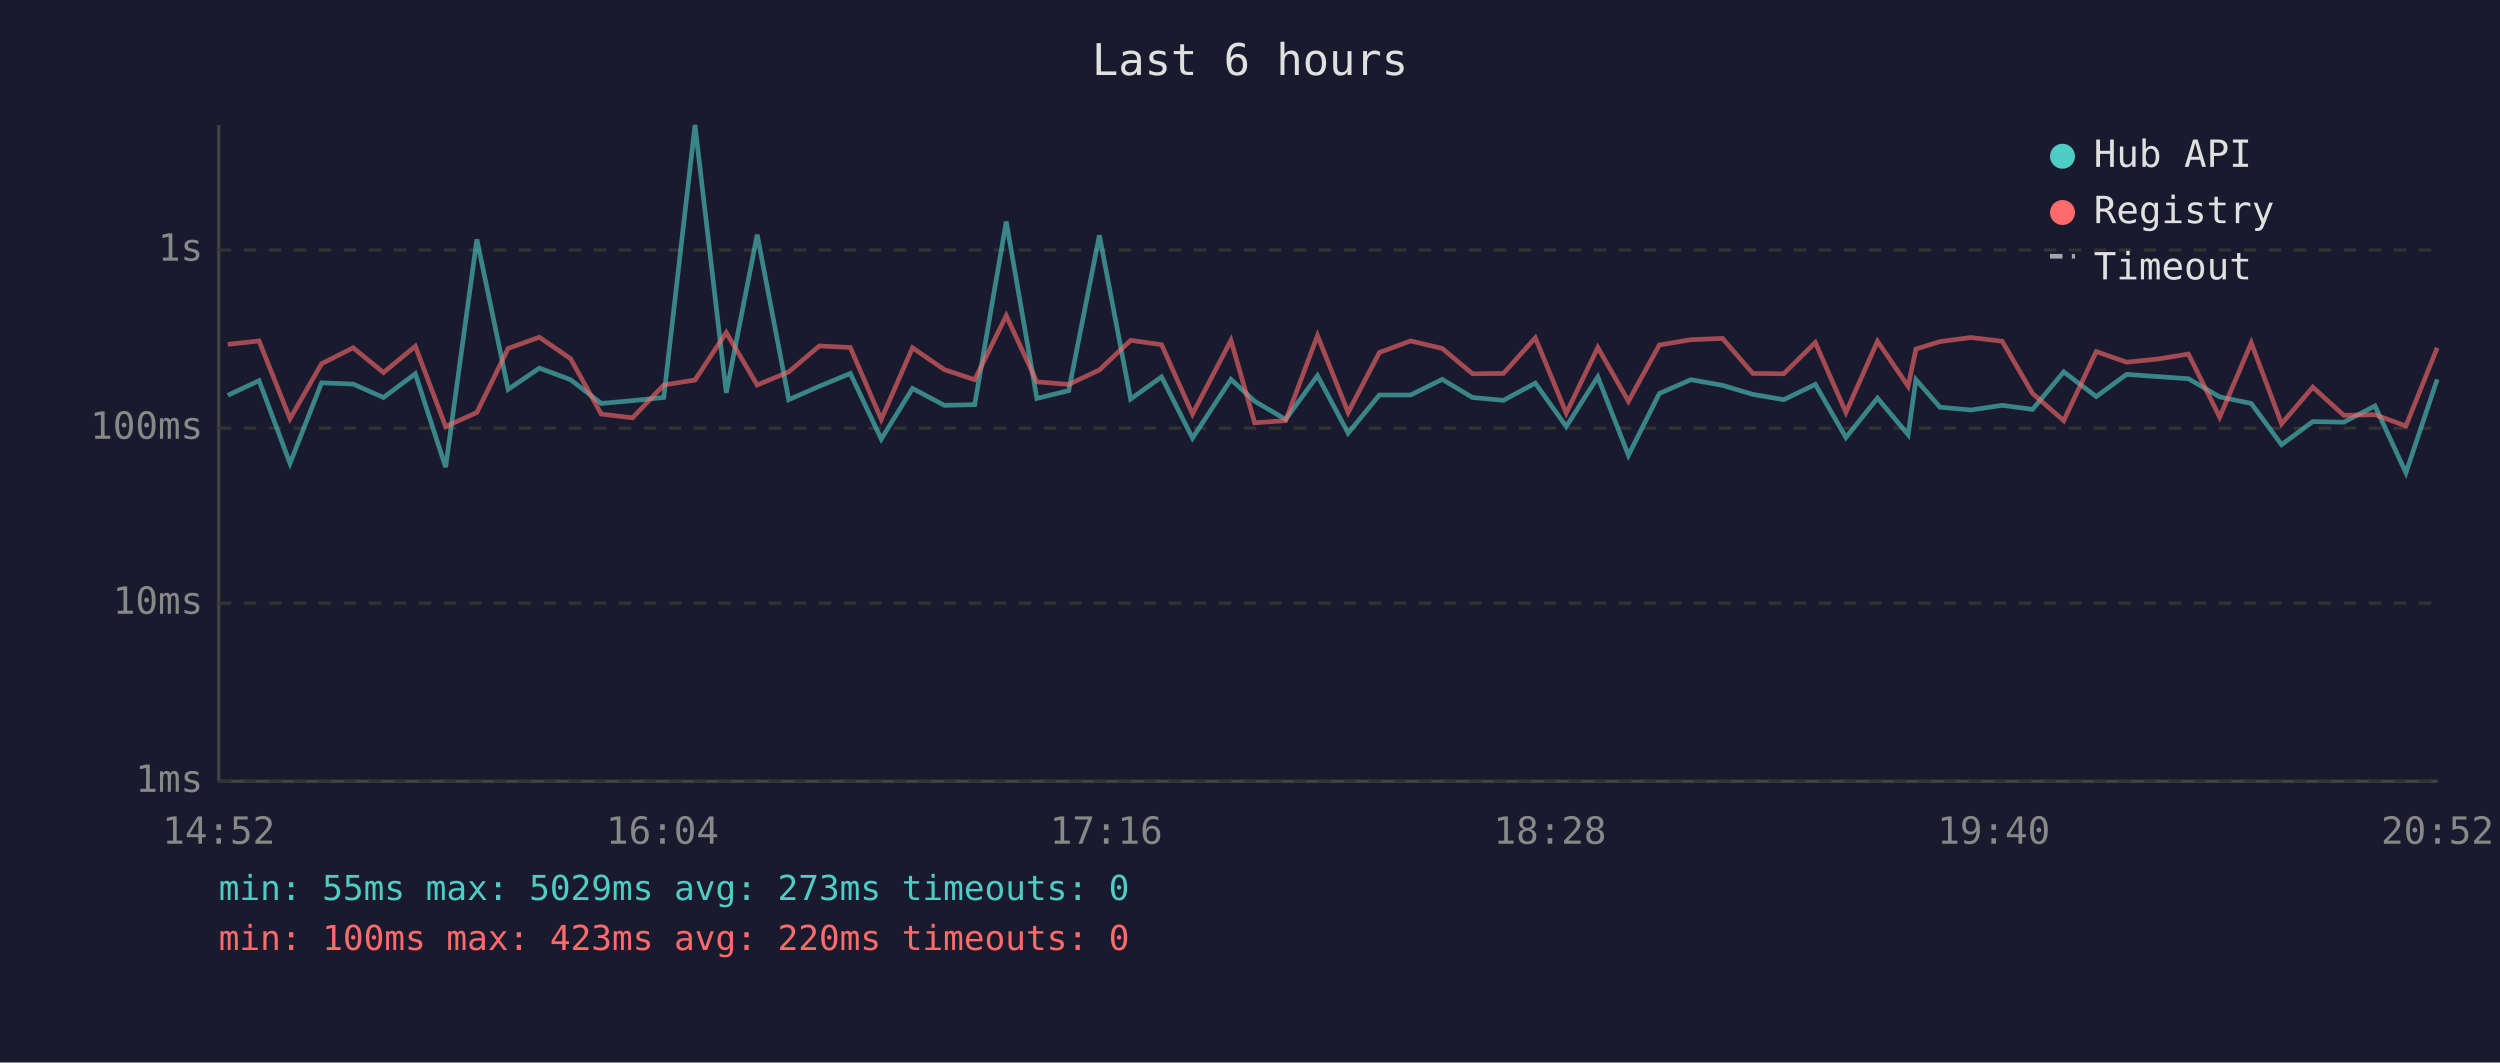
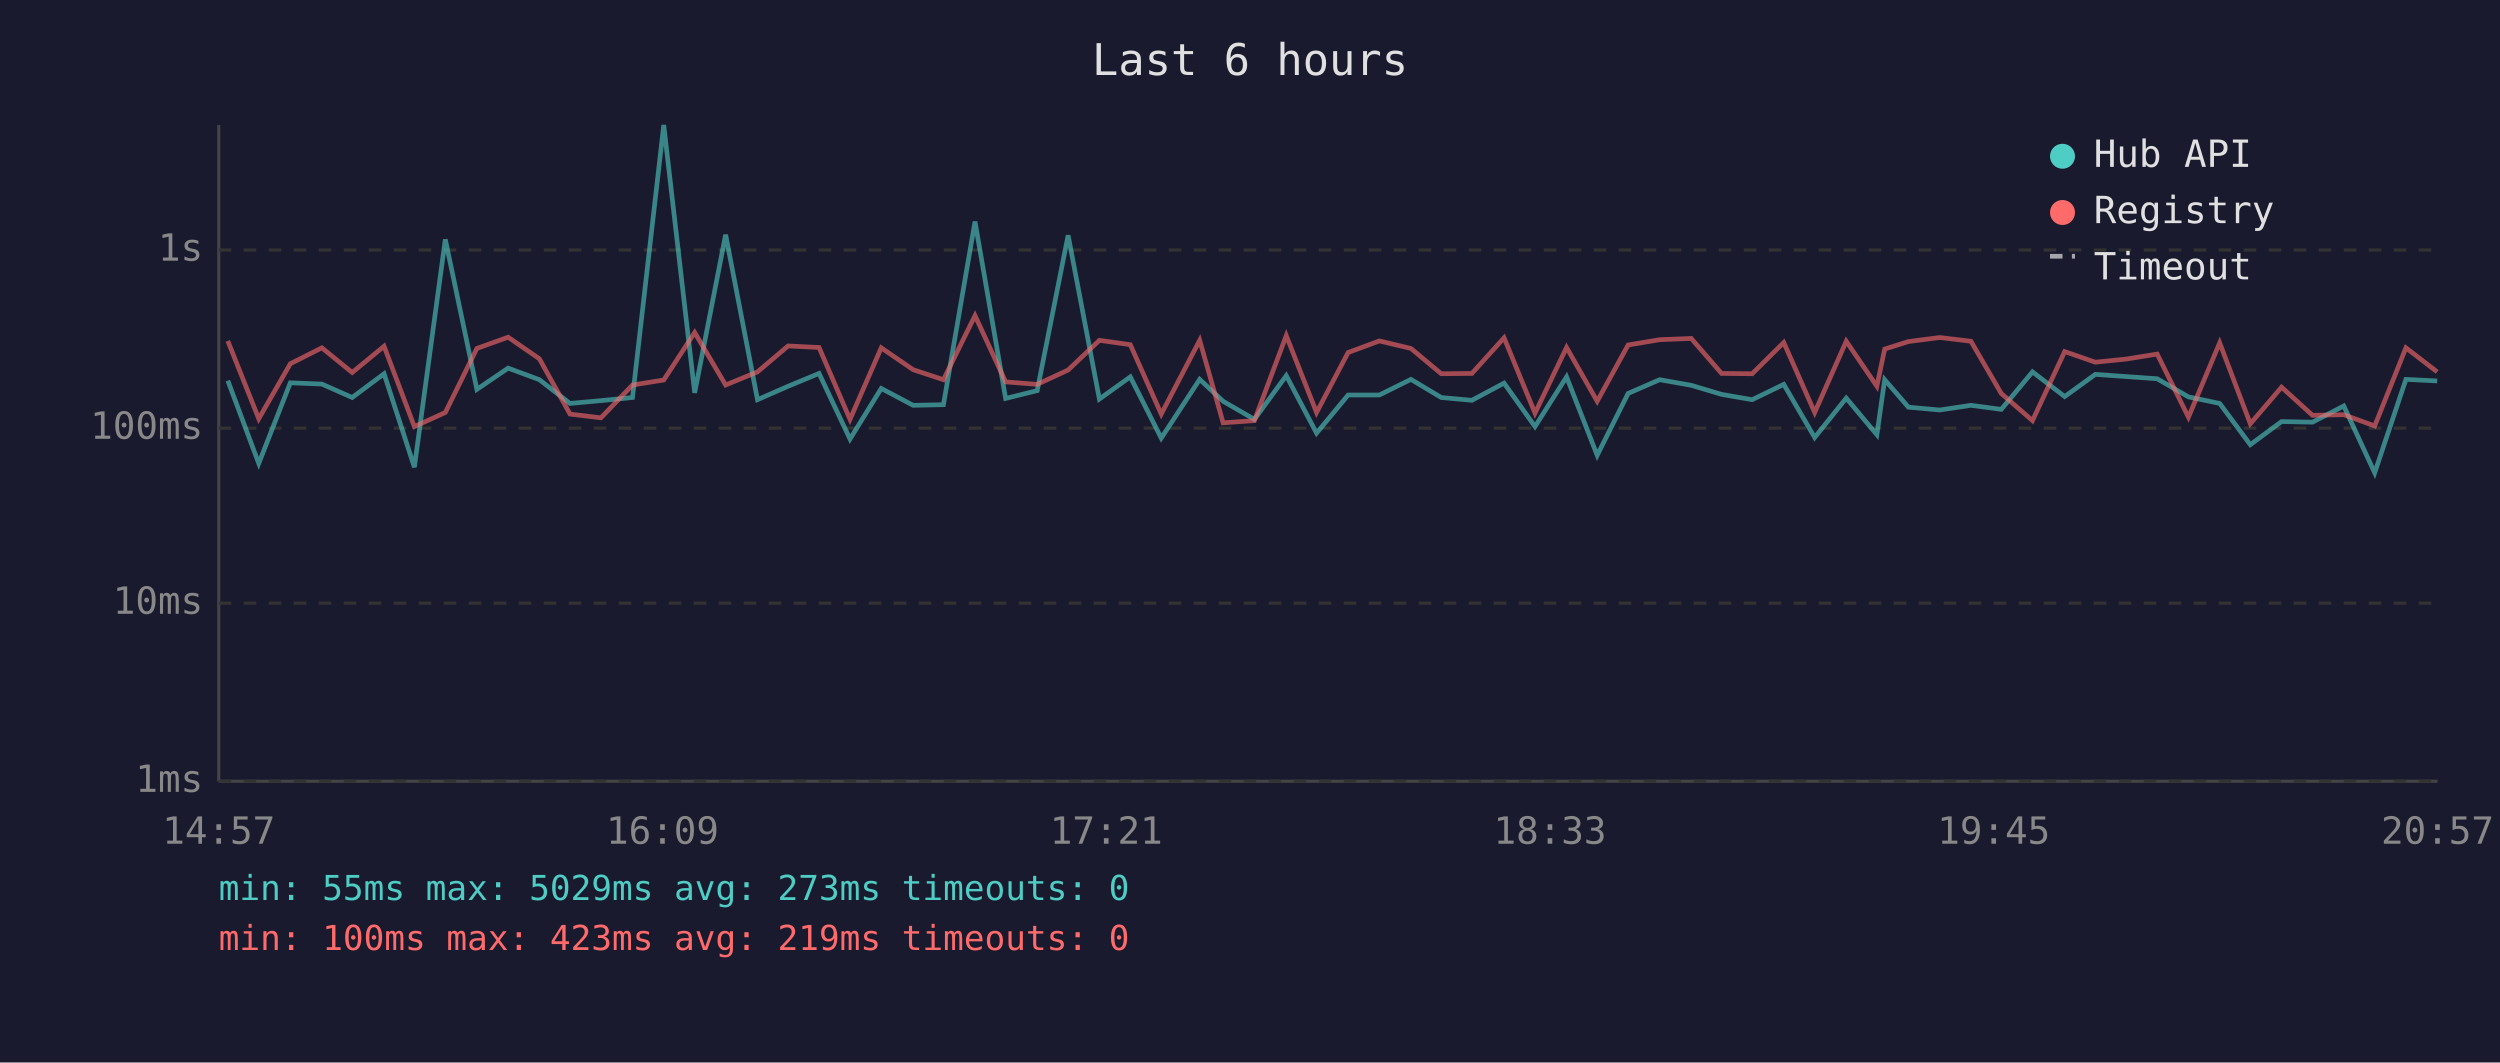
<svg xmlns="http://www.w3.org/2000/svg" viewBox="0 0 800 340" font-family="monospace" font-size="12">
  <rect width="800" height="340" fill="#1a1a2e" />
  <text x="400" y="24" fill="#e0e0e0" font-size="14" text-anchor="middle">Last 6 hours</text>
  <line x1="70" y1="40" x2="70" y2="250" stroke="#444" stroke-width="1" />
  <line x1="70" y1="250" x2="780" y2="250" stroke="#444" stroke-width="1" />
  <line x1="70" y1="250" x2="780" y2="250" stroke="#333" stroke-width="1" stroke-dasharray="4" />
  <text x="65" y="250" fill="#888" text-anchor="end" dominant-baseline="middle">1ms</text>
  <line x1="70" y1="193" x2="780" y2="193" stroke="#333" stroke-width="1" stroke-dasharray="4" />
  <text x="65" y="193" fill="#888" text-anchor="end" dominant-baseline="middle">10ms</text>
  <line x1="70" y1="137" x2="780" y2="137" stroke="#333" stroke-width="1" stroke-dasharray="4" />
  <text x="65" y="137" fill="#888" text-anchor="end" dominant-baseline="middle">100ms</text>
  <line x1="70" y1="80" x2="780" y2="80" stroke="#333" stroke-width="1" stroke-dasharray="4" />
  <text x="65" y="80" fill="#888" text-anchor="end" dominant-baseline="middle">1s</text>
-   <text x="70" y="270" fill="#888" text-anchor="middle">14:52</text>
-   <text x="212" y="270" fill="#888" text-anchor="middle">16:04</text>
-   <text x="354" y="270" fill="#888" text-anchor="middle">17:16</text>
-   <text x="496" y="270" fill="#888" text-anchor="middle">18:28</text>
-   <text x="638" y="270" fill="#888" text-anchor="middle">19:40</text>
-   <text x="780" y="270" fill="#888" text-anchor="middle">20:52</text>
-   <polyline points="72.9,126.5 82.9,121.8 92.8,148.3 102.9,122.5 113.0,122.9 122.7,127.2 132.9,119.6 142.6,149.5 152.6,76.6 162.6,124.6 172.6,117.8 182.6,121.5 192.4,129.1 202.4,128.2 212.4,127.2 222.4,40.0 232.4,125.7 242.3,75.1 252.4,127.9 262.2,123.6 272.1,119.5 282.0,140.5 292.0,124.3 302.2,129.7 311.9,129.5 322.0,70.9 331.8,127.5 342.0,125.0 351.8,75.3 361.8,127.7 371.7,120.6 381.6,140.2 393.9,121.4 401.5,128.4 411.4,134.2 421.6,120.2 431.4,138.6 441.4,126.4 451.4,126.4 461.5,121.4 471.2,127.2 481.1,128.1 491.3,122.6 501.2,136.5 511.3,120.6 521.1,145.7 531.0,125.9 541.1,121.5 551.2,123.3 560.9,126.2 570.8,127.9 580.9,123.0 590.7,140.0 600.8,127.4 610.6,139.1 613.1,121.5 620.8,130.3 630.7,131.2 640.7,129.7 650.4,131.0 660.4,119.0 670.8,126.9 680.5,119.8 690.4,120.5 700.3,121.2 710.3,127.0 720.4,129.1 730.1,142.3 740.1,134.9 750.0,135.1 760.0,129.9 769.9,151.3 779.9,121.4" fill="none" stroke="#4ecdc4" stroke-width="1.5" opacity="0.6" />
-   <polyline points="72.9,110.2 82.9,109.1 92.8,134.0 102.9,116.4 113.0,111.3 122.7,119.2 132.9,110.8 142.6,136.5 152.6,132.0 162.6,111.5 172.6,107.9 182.6,114.8 192.4,132.5 202.4,133.7 212.4,123.2 222.4,121.6 232.4,106.4 242.3,123.2 252.4,119.0 262.2,110.7 272.1,111.2 282.0,134.2 292.0,111.3 302.2,118.3 311.9,121.5 322.0,101.0 331.8,122.2 342.0,123.0 351.8,118.4 361.8,108.9 371.7,110.3 381.6,132.5 393.9,108.9 401.5,135.3 411.4,134.6 421.6,107.4 431.4,132.0 441.4,112.8 451.4,109.1 461.5,111.5 471.2,119.6 481.1,119.5 491.3,108.1 501.2,132.2 511.3,111.2 521.1,128.4 531.0,110.4 541.1,108.7 551.2,108.3 560.9,119.5 570.8,119.6 580.9,109.6 590.7,132.0 600.8,109.2 610.6,123.6 613.1,111.7 620.8,109.3 630.7,108.0 640.7,109.2 650.4,125.9 660.4,134.6 670.8,112.5 680.5,115.9 690.4,114.9 700.3,113.3 710.3,133.5 720.4,109.7 730.1,135.6 740.1,123.9 750.0,132.9 760.0,132.7 769.9,136.3 779.9,111.3" fill="none" stroke="#ff6b6b" stroke-width="1.5" opacity="0.6" />
+   <text x="70" y="270" fill="#888" text-anchor="middle">14:57</text>
+   <text x="212" y="270" fill="#888" text-anchor="middle">16:09</text>
+   <text x="354" y="270" fill="#888" text-anchor="middle">17:21</text>
+   <text x="496" y="270" fill="#888" text-anchor="middle">18:33</text>
+   <text x="638" y="270" fill="#888" text-anchor="middle">19:45</text>
+   <text x="780" y="270" fill="#888" text-anchor="middle">20:57</text>
+   <polyline points="72.9,121.8 82.8,148.3 92.9,122.5 103.0,122.9 112.7,127.2 122.9,119.6 132.6,149.5 142.5,76.6 152.6,124.6 162.6,117.8 172.6,121.5 182.4,129.1 192.3,128.2 202.4,127.2 212.4,40.0 222.3,125.7 232.2,75.1 242.4,127.9 252.2,123.6 262.1,119.5 272.0,140.5 282.0,124.3 292.2,129.7 301.9,129.5 312.0,70.9 321.8,127.5 331.9,125.0 341.8,75.3 351.8,127.7 361.7,120.6 371.6,140.2 383.9,121.4 391.4,128.4 401.4,134.2 411.6,120.2 421.3,138.6 431.4,126.4 441.4,126.4 451.5,121.4 461.2,127.2 471.0,128.1 481.3,122.6 491.2,136.5 501.3,120.6 511.1,145.7 521.0,125.9 531.1,121.5 541.2,123.3 550.9,126.2 560.7,127.9 570.8,123.0 580.7,140.0 590.8,127.4 600.6,139.1 603.1,121.5 610.7,130.3 620.7,131.2 630.7,129.7 640.4,131.0 650.4,119.0 660.7,126.9 670.5,119.8 680.4,120.5 690.3,121.2 700.3,127.0 710.3,129.1 720.1,142.3 730.1,134.9 740.0,135.1 750.0,129.9 759.9,151.3 769.9,121.4 779.9,121.9" fill="none" stroke="#4ecdc4" stroke-width="1.5" opacity="0.6" />
+   <polyline points="72.9,109.1 82.8,134.0 92.9,116.4 103.0,111.3 112.7,119.2 122.9,110.8 132.6,136.5 142.5,132.0 152.6,111.5 162.6,107.9 172.6,114.8 182.4,132.5 192.3,133.7 202.4,123.2 212.4,121.6 222.3,106.4 232.2,123.2 242.4,119.0 252.2,110.7 262.1,111.2 272.0,134.2 282.0,111.3 292.2,118.3 301.9,121.5 312.0,101.0 321.8,122.2 331.9,123.0 341.8,118.4 351.8,108.9 361.7,110.3 371.6,132.5 383.9,108.9 391.4,135.3 401.4,134.6 411.6,107.4 421.3,132.0 431.4,112.8 441.4,109.1 451.5,111.5 461.2,119.6 471.0,119.5 481.3,108.1 491.2,132.2 501.3,111.2 511.1,128.4 521.0,110.4 531.1,108.7 541.2,108.3 550.9,119.5 560.7,119.6 570.8,109.6 580.7,132.0 590.8,109.2 600.6,123.6 603.1,111.7 610.7,109.3 620.7,108.0 630.7,109.2 640.4,125.9 650.4,134.6 660.7,112.5 670.5,115.9 680.4,114.9 690.3,113.3 700.3,133.5 710.3,109.7 720.1,135.6 730.1,123.9 740.0,132.9 750.0,132.7 759.9,136.3 769.9,111.3 779.9,119.0" fill="none" stroke="#ff6b6b" stroke-width="1.5" opacity="0.6" />
  <circle cx="660" cy="50" r="4" fill="#4ecdc4" />
  <text x="670" y="50" fill="#e0e0e0" dominant-baseline="middle">Hub API</text>
  <circle cx="660" cy="68" r="4" fill="#ff6b6b" />
  <text x="670" y="68" fill="#e0e0e0" dominant-baseline="middle">Registry</text>
  <line x1="656" y1="82" x2="664" y2="82" stroke="#e0e0e0" stroke-width="1.5" stroke-dasharray="4,3" opacity="0.7" />
  <text x="670" y="86" fill="#e0e0e0" dominant-baseline="middle">Timeout</text>
  <text x="70" y="288" fill="#4ecdc4" font-size="11">min: 55ms  max: 5029ms  avg: 273ms  timeouts: 0</text>
-   <text x="70" y="304" fill="#ff6b6b" font-size="11">min: 100ms  max: 423ms  avg: 220ms  timeouts: 0</text>
+   <text x="70" y="304" fill="#ff6b6b" font-size="11">min: 100ms  max: 423ms  avg: 219ms  timeouts: 0</text>
</svg>
